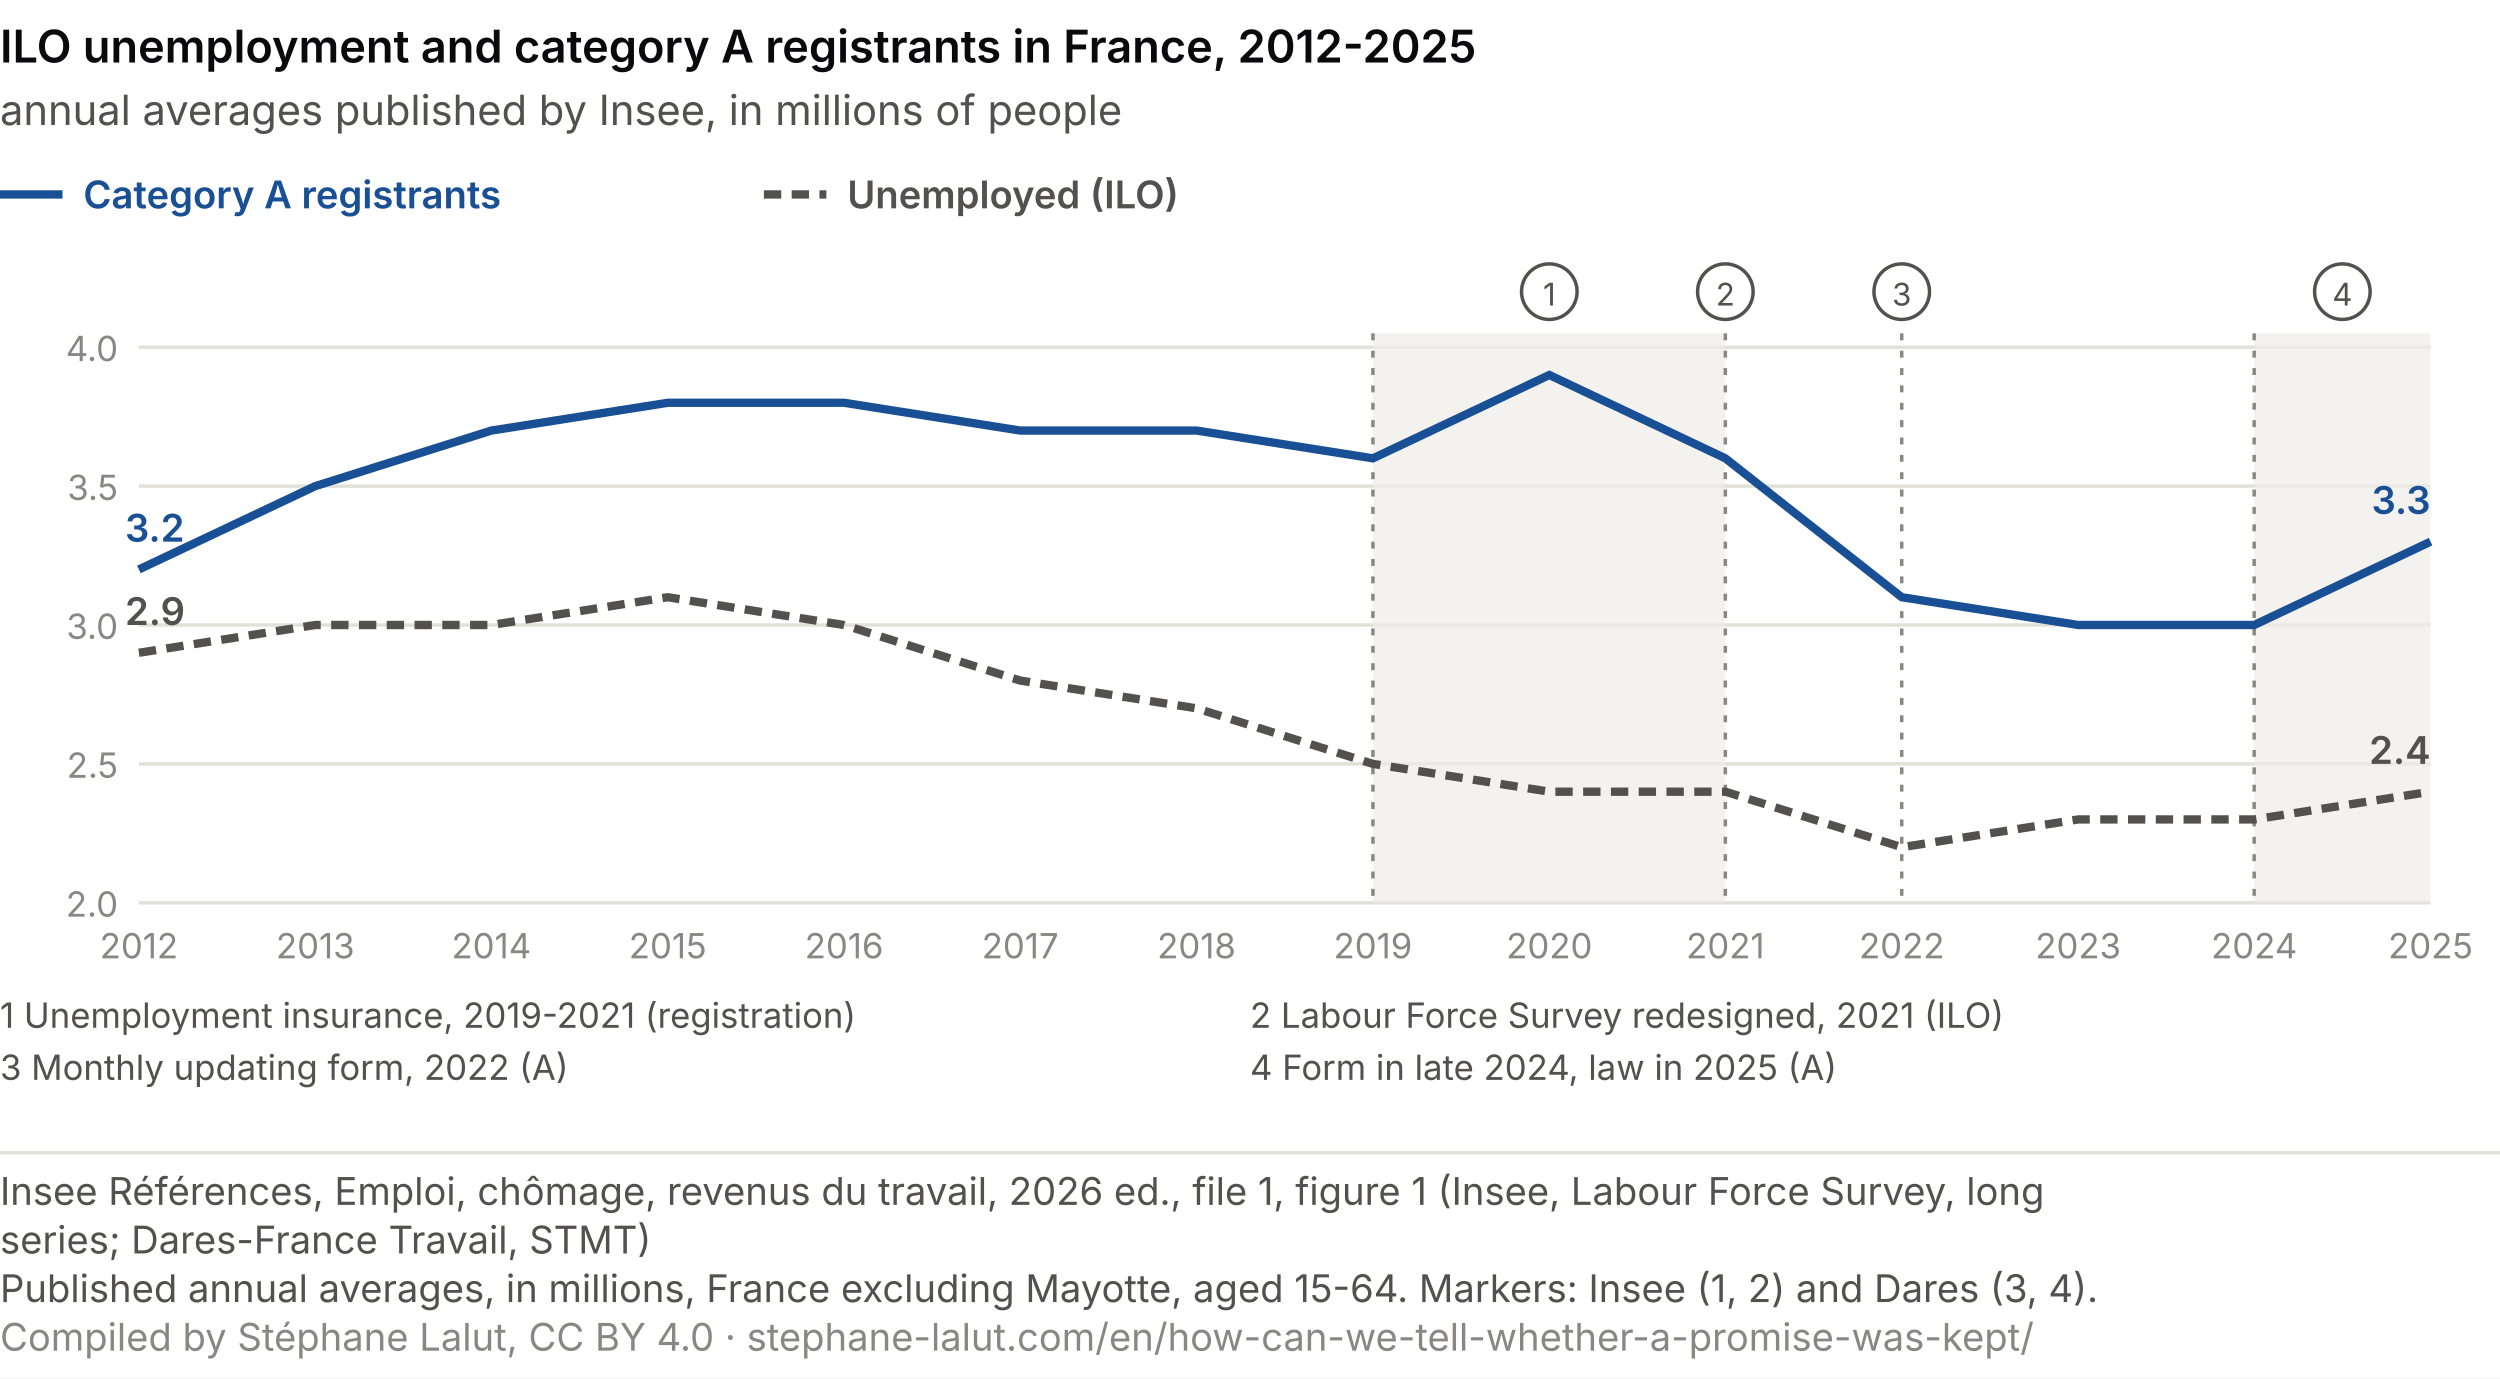
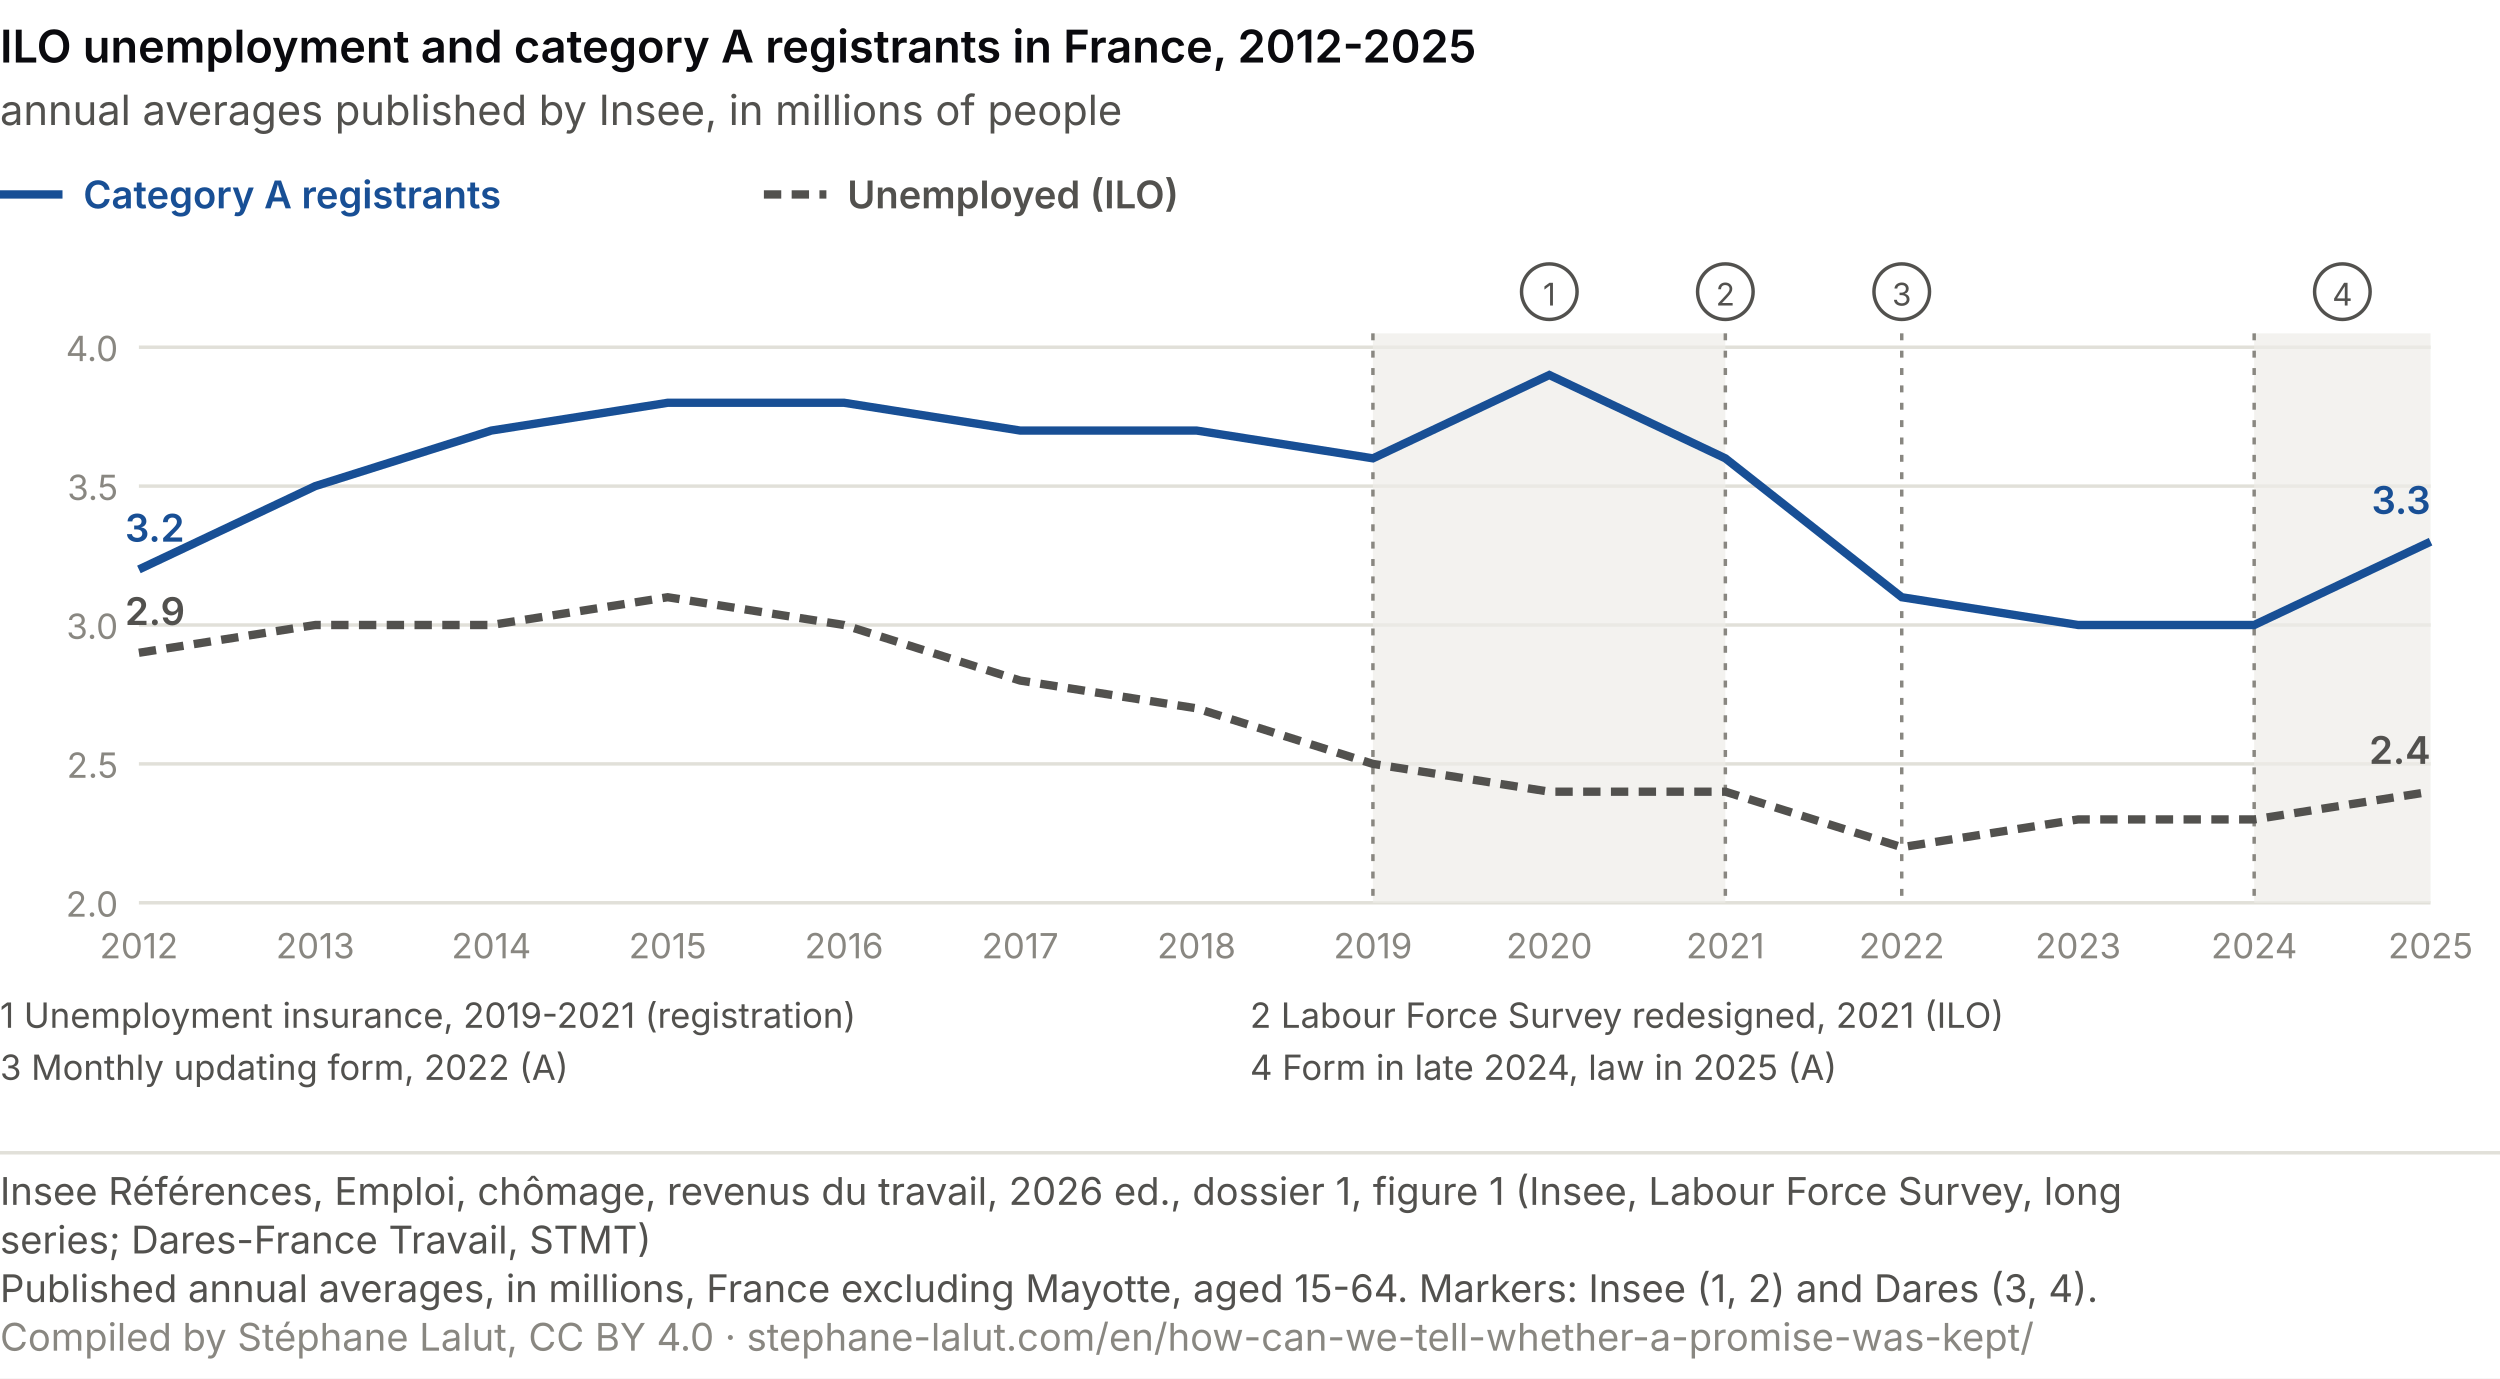
<svg xmlns="http://www.w3.org/2000/svg" viewBox="0 0 720 397" role="img" font-variant-numeric="tabular-nums" aria-labelledby="ml-t ml-d" font-family="system-ui, -apple-system, Segoe UI, sans-serif">
  <rect width="720" height="397" fill="#ffffff" />
  <text x="0.0" y="18.0" font-size="13" fill="#0A0A0E" text-anchor="start" font-weight="600">ILO unemployment and category A registrants in France, 2012-2025</text>
  <text x="0.0" y="36.0" font-size="12" fill="#52514e" text-anchor="start">annual averages published by Insee, in millions of people</text>
  <line x1="0" y1="56" x2="18" y2="56" stroke="#184f95" stroke-width="2.4" />
  <text x="24.0" y="60.0" font-size="11" fill="#184f95" text-anchor="start" font-weight="600">Category A registrants</text>
  <line x1="220" y1="56" x2="238" y2="56" stroke="#52514e" stroke-width="2.4" stroke-dasharray="5 3" />
  <text x="244.0" y="60.0" font-size="11" fill="#52514e" text-anchor="start" font-weight="600">Unemployed (ILO)</text>
  <line x1="40.0" y1="260.0" x2="700.0" y2="260.0" stroke="#e1e0d9" />
  <text x="34.0" y="264.0" font-size="10" fill="#898781" text-anchor="end">2.0</text>
  <line x1="40.0" y1="220.0" x2="700.0" y2="220.0" stroke="#e1e0d9" />
  <text x="34.0" y="224.0" font-size="10" fill="#898781" text-anchor="end">2.5</text>
  <line x1="40.0" y1="180.0" x2="700.0" y2="180.0" stroke="#e1e0d9" />
  <text x="34.0" y="184.0" font-size="10" fill="#898781" text-anchor="end">3.0</text>
  <line x1="40.0" y1="140.0" x2="700.0" y2="140.0" stroke="#e1e0d9" />
  <text x="34.0" y="144.0" font-size="10" fill="#898781" text-anchor="end">3.5</text>
  <line x1="40.0" y1="100.0" x2="700.0" y2="100.0" stroke="#e1e0d9" />
  <text x="34.0" y="104.0" font-size="10" fill="#898781" text-anchor="end">4.0</text>
  <text x="40.0" y="276.0" font-size="10" fill="#898781" text-anchor="middle">2012</text>
  <text x="90.8" y="276.0" font-size="10" fill="#898781" text-anchor="middle">2013</text>
  <text x="141.5" y="276.0" font-size="10" fill="#898781" text-anchor="middle">2014</text>
  <text x="192.3" y="276.0" font-size="10" fill="#898781" text-anchor="middle">2015</text>
  <text x="243.1" y="276.0" font-size="10" fill="#898781" text-anchor="middle">2016</text>
  <text x="293.8" y="276.0" font-size="10" fill="#898781" text-anchor="middle">2017</text>
  <text x="344.6" y="276.0" font-size="10" fill="#898781" text-anchor="middle">2018</text>
  <text x="395.4" y="276.0" font-size="10" fill="#898781" text-anchor="middle">2019</text>
  <text x="446.2" y="276.0" font-size="10" fill="#898781" text-anchor="middle">2020</text>
  <text x="496.9" y="276.0" font-size="10" fill="#898781" text-anchor="middle">2021</text>
  <text x="547.7" y="276.0" font-size="10" fill="#898781" text-anchor="middle">2022</text>
  <text x="598.5" y="276.0" font-size="10" fill="#898781" text-anchor="middle">2023</text>
  <text x="649.2" y="276.0" font-size="10" fill="#898781" text-anchor="middle">2024</text>
  <text x="700.0" y="276.0" font-size="10" fill="#898781" text-anchor="middle">2025</text>
  <rect x="395.4" y="96.0" width="101.5" height="164.0" fill="#eeede8" opacity="0.7" />
  <line x1="395.4" y1="96.0" x2="395.4" y2="260.0" stroke="#898781" stroke-dasharray="2 3" />
  <circle cx="446.2" cy="84.0" r="8" fill="#ffffff" stroke="#52514e" />
  <text x="446.2" y="88.0" font-size="9" fill="#52514e" text-anchor="middle">1</text>
  <line x1="496.9" y1="96.0" x2="496.9" y2="260.0" stroke="#898781" stroke-dasharray="2 3" />
  <circle cx="496.9" cy="84.0" r="8" fill="#ffffff" stroke="#52514e" />
  <text x="496.9" y="88.0" font-size="9" fill="#52514e" text-anchor="middle">2</text>
  <line x1="547.7" y1="96.0" x2="547.7" y2="260.0" stroke="#898781" stroke-dasharray="2 3" />
  <circle cx="547.7" cy="84.0" r="8" fill="#ffffff" stroke="#52514e" />
  <text x="547.7" y="88.0" font-size="9" fill="#52514e" text-anchor="middle">3</text>
  <rect x="649.2" y="96.0" width="50.8" height="164.0" fill="#eeede8" opacity="0.7" />
  <line x1="649.2" y1="96.0" x2="649.2" y2="260.0" stroke="#898781" stroke-dasharray="2 3" />
  <circle cx="674.6" cy="84.0" r="8" fill="#ffffff" stroke="#52514e" />
  <text x="674.6" y="88.0" font-size="9" fill="#52514e" text-anchor="middle">4</text>
  <polyline points="40.0,164.0 90.8,140.0 141.5,124.0 192.3,116.0 243.1,116.0 293.8,124.0 344.6,124.0 395.4,132.0 446.2,108.0 496.9,132.0 547.7,172.0 598.5,180.0 649.2,180.0 700.0,156.0" fill="none" stroke="#184f95" stroke-width="2.4" />
  <text x="36.0" y="156.0" font-size="11" fill="#184f95" text-anchor="start" font-weight="600">3.2</text>
  <text x="700.0" y="148.0" font-size="11" fill="#184f95" text-anchor="end" font-weight="600">3.3</text>
  <polyline points="40.0,188.0 90.8,180.0 141.5,180.0 192.3,172.0 243.1,180.0 293.8,196.0 344.6,204.0 395.4,220.0 446.2,228.0 496.9,228.0 547.7,244.0 598.5,236.0 649.2,236.0 700.0,228.0" fill="none" stroke="#52514e" stroke-width="2.4" stroke-dasharray="5 3" />
  <text x="36.0" y="180.0" font-size="11" fill="#52514e" text-anchor="start" font-weight="600">2.9</text>
  <text x="700.0" y="220.0" font-size="11" fill="#52514e" text-anchor="end" font-weight="600">2.4</text>
  <text x="0.0" y="296.0" font-size="10" fill="#52514e" text-anchor="start">1 Unemployment insurance, 2019-2021 (registration)</text>
  <text x="360.0" y="296.0" font-size="10" fill="#52514e" text-anchor="start">2 Labour Force Survey redesigned, 2021 (ILO)</text>
  <text x="0.0" y="311.0" font-size="10" fill="#52514e" text-anchor="start">3 Monthly updating form, 2022 (A)</text>
  <text x="360.0" y="311.0" font-size="10" fill="#52514e" text-anchor="start">4 Form in late 2024, law in 2025 (A)</text>
  <line x1="0" y1="332.0" x2="720" y2="332.0" stroke="#e1e0d9" />
-   <text class="pied-source" x="0" y="347.0" font-size="11" fill="#52514e">Insee Références, Emploi, chômage, revenus du travail, 2026 ed., file 1, figure 1 (Insee, Labour Force Survey, long</text>
+   <text class="pied-source" x="0" y="347.0" font-size="11" fill="#52514e">Insee Références, Emploi, chômage, revenus du travail, 2026 ed., dossier 1, figure 1 (Insee, Labour Force Survey, long</text>
  <text class="pied-source" x="0" y="361.0" font-size="11" fill="#52514e">series; Dares-France Travail, STMT)</text>
  <text class="pied-note" x="0" y="375.0" font-size="11" fill="#52514e">Published annual averages, in millions, France excluding Mayotte, aged 15-64. Markers: Insee (1, 2) and Dares (3, 4).</text>
  <text class="pied-licence" x="0" y="389.0" font-size="11" fill="#898781">Compiled by Stéphane Lalut, CC BY 4.0 · stephane-lalut.com/en/how-can-we-tell-whether-a-promise-was-kept/</text>
</svg>
